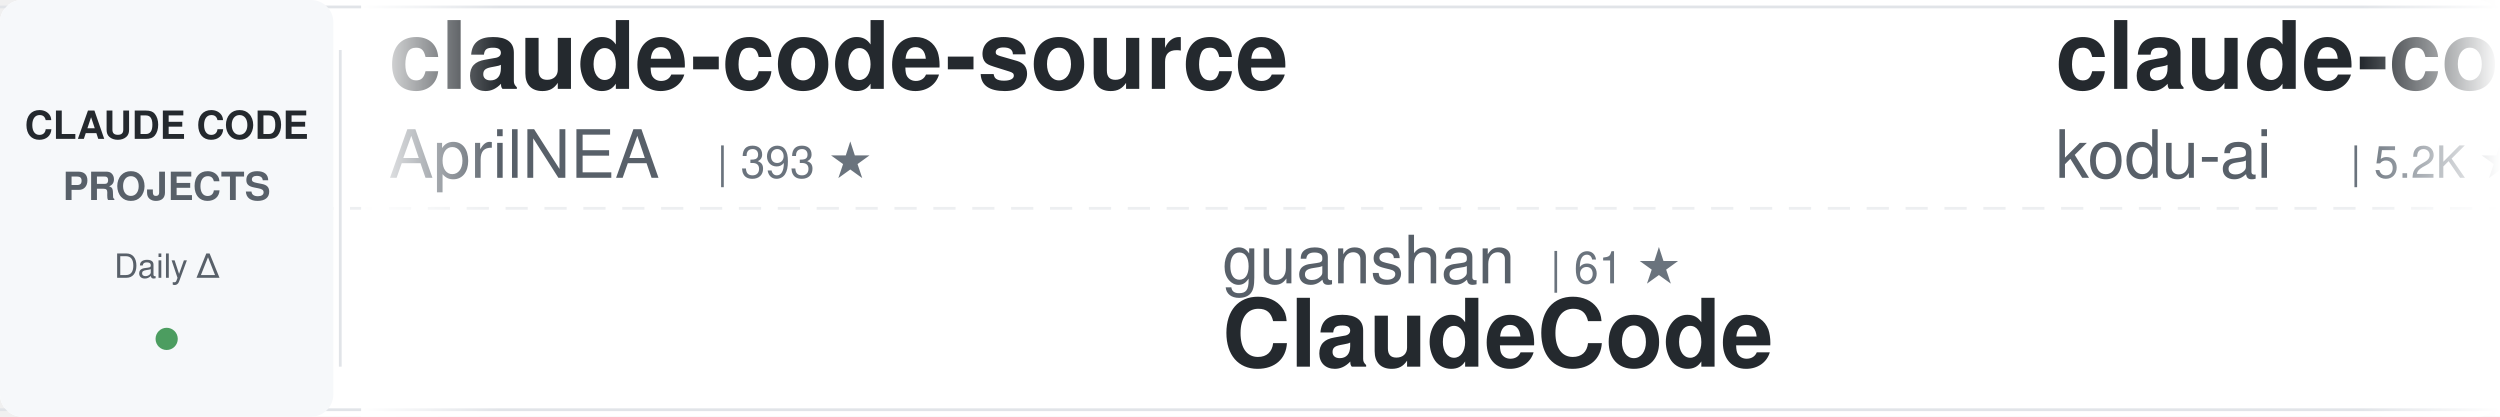
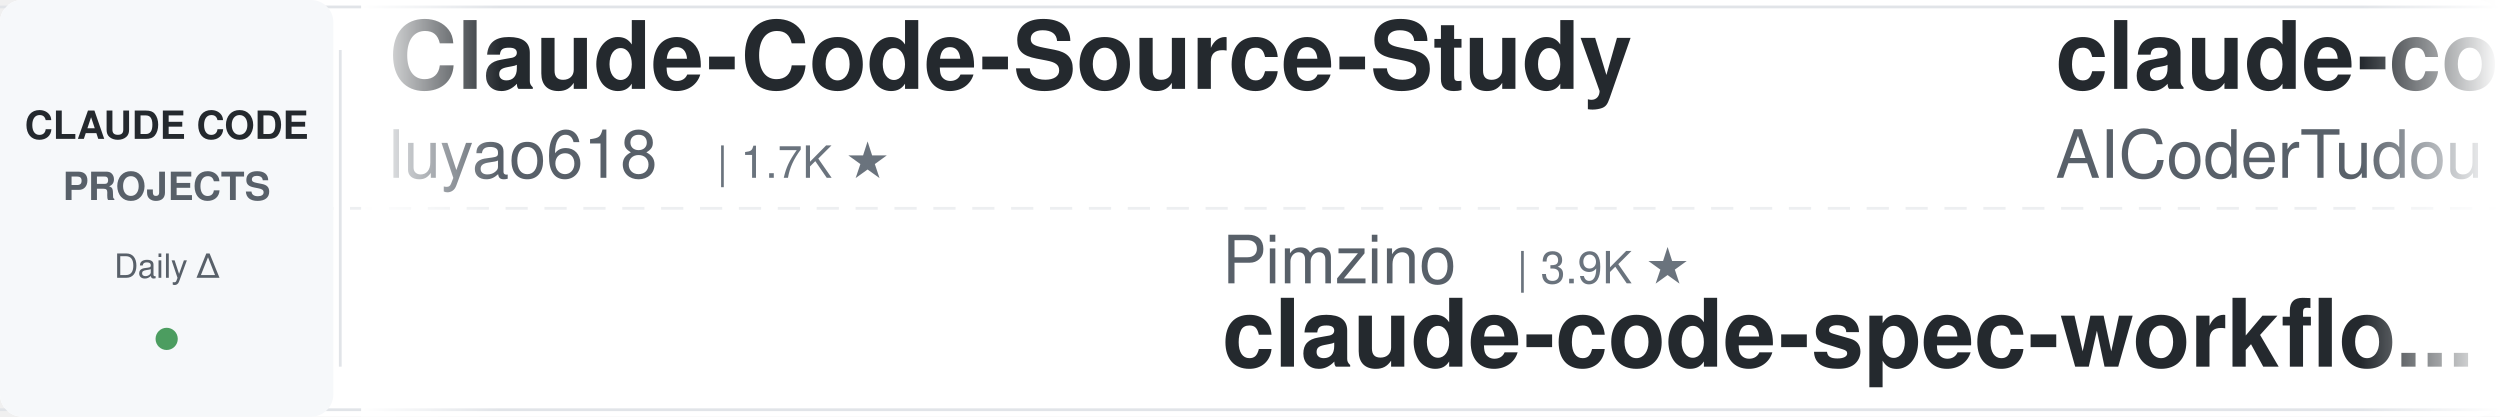
<svg xmlns="http://www.w3.org/2000/svg" width="900" height="150">
  <defs>
    <linearGradient id="awesomeLeftFade" x1="0%" y1="0%" x2="100%" y2="0%">
      <stop offset="0%" style="stop-color:#ffffff;stop-opacity:1" />
      <stop offset="100%" style="stop-color:#ffffff;stop-opacity:0" />
    </linearGradient>
    <linearGradient id="awesomeRightFade" x1="0%" y1="0%" x2="100%" y2="0%">
      <stop offset="0%" style="stop-color:#ffffff;stop-opacity:0" />
      <stop offset="100%" style="stop-color:#ffffff;stop-opacity:1" />
    </linearGradient>
  </defs>
  <rect width="900" height="150" fill="#ffffff" rx="8" />
  <rect x="0" y="2" width="900" height="1" fill="#e1e4e8" />
  <rect x="0" y="147" width="900" height="1" fill="#e1e4e8" />
  <line x1="0" y1="75" x2="900" y2="75" stroke="#e1e4e8" stroke-width="1" stroke-dasharray="8 6" opacity="0.6" />
  <rect x="0" y="0" width="120" height="150" fill="#f6f8fa" rx="8" />
  <text x="60" y="50" font-family="-apple-system, BlinkMacSystemFont, 'Segoe UI', Helvetica, Arial, sans-serif" font-size="14" font-weight="600" fill="#24292e" text-anchor="middle">CLAUDE CODE</text>
  <text x="60" y="72" font-family="-apple-system, BlinkMacSystemFont, 'Segoe UI', Helvetica, Arial, sans-serif" font-size="14" font-weight="600" fill="#586069" text-anchor="middle">PROJECTS</text>
  <text x="60" y="100" font-family="-apple-system, BlinkMacSystemFont, 'Segoe UI', Helvetica, Arial, sans-serif" font-size="12" font-weight="500" fill="#586069" text-anchor="middle">Daily Δ</text>
  <circle cx="60" cy="122" r="4" fill="#22863a" opacity="0.8" />
  <rect x="122" y="18" width="1" height="114" fill="#e1e4e8" />
  <clipPath id="awesomeTickerClip">
    <rect x="130" y="0" width="770" height="150" />
  </clipPath>
  <g clip-path="url(#awesomeTickerClip)">
    <g id="awesomeTickerItems">
      <animateTransform attributeName="transform" attributeType="XML" type="translate" from="0 0" to="-3000 0" dur="54s" repeatCount="indefinite" />
      <g transform="translate(0, 0)">
-         <text x="140" y="32" font-family="-apple-system, BlinkMacSystemFont, 'Segoe UI', Helvetica, Arial, sans-serif" font-size="34" font-weight="600" fill="#24292e">claude-code-source</text>
-         <text x="140" y="64" font-family="-apple-system, BlinkMacSystemFont, 'Segoe UI', Helvetica, Arial, sans-serif" font-size="24" font-weight="400" fill="#586069">AprilNEA</text>
-         <text x="258" y="64" font-family="-apple-system, BlinkMacSystemFont, 'Segoe UI', Helvetica, Arial, sans-serif" font-size="16" font-weight="500" fill="#6a737d">| 393 ★</text>
+         <text x="140" y="32" font-family="-apple-system, BlinkMacSystemFont, 'Segoe UI', Helvetica, Arial, sans-serif" font-size="34" font-weight="600" fill="#24292e">Claude-Code-Source-Study</text>
+         <text x="140" y="64" font-family="-apple-system, BlinkMacSystemFont, 'Segoe UI', Helvetica, Arial, sans-serif" font-size="24" font-weight="400" fill="#586069">luyao618</text>
+         <text x="258" y="64" font-family="-apple-system, BlinkMacSystemFont, 'Segoe UI', Helvetica, Arial, sans-serif" font-size="16" font-weight="500" fill="#6a737d">| 1.7K ★</text>
      </g>
      <g transform="translate(300, 0)">
-         <text x="140" y="102" font-family="-apple-system, BlinkMacSystemFont, 'Segoe UI', Helvetica, Arial, sans-serif" font-size="24" font-weight="400" fill="#586069">guanshan</text>
-         <text x="258" y="102" font-family="-apple-system, BlinkMacSystemFont, 'Segoe UI', Helvetica, Arial, sans-serif" font-size="16" font-weight="500" fill="#6a737d">| 61 ★</text>
-         <text x="140" y="132" font-family="-apple-system, BlinkMacSystemFont, 'Segoe UI', Helvetica, Arial, sans-serif" font-size="34" font-weight="600" fill="#24292e">ClaudeCode</text>
+         <text x="140" y="102" font-family="-apple-system, BlinkMacSystemFont, 'Segoe UI', Helvetica, Arial, sans-serif" font-size="24" font-weight="400" fill="#586069">Pimzino</text>
+         <text x="246" y="102" font-family="-apple-system, BlinkMacSystemFont, 'Segoe UI', Helvetica, Arial, sans-serif" font-size="16" font-weight="500" fill="#6a737d">| 3.9K ★</text>
+         <text x="140" y="132" font-family="-apple-system, BlinkMacSystemFont, 'Segoe UI', Helvetica, Arial, sans-serif" font-size="34" font-weight="600" fill="#24292e">claude-code-spec-workflo...</text>
      </g>
      <g transform="translate(600, 0)">
-         <text x="140" y="32" font-family="-apple-system, BlinkMacSystemFont, 'Segoe UI', Helvetica, Arial, sans-serif" font-size="34" font-weight="600" fill="#24292e">claude-coder</text>
-         <text x="140" y="64" font-family="-apple-system, BlinkMacSystemFont, 'Segoe UI', Helvetica, Arial, sans-serif" font-size="24" font-weight="400" fill="#586069">kodu-ai</text>
-         <text x="246" y="64" font-family="-apple-system, BlinkMacSystemFont, 'Segoe UI', Helvetica, Arial, sans-serif" font-size="16" font-weight="500" fill="#6a737d">| 5.2K ★</text>
+         <text x="140" y="32" font-family="-apple-system, BlinkMacSystemFont, 'Segoe UI', Helvetica, Arial, sans-serif" font-size="34" font-weight="600" fill="#24292e">claude-code-tudou</text>
+         <text x="140" y="64" font-family="-apple-system, BlinkMacSystemFont, 'Segoe UI', Helvetica, Arial, sans-serif" font-size="24" font-weight="400" fill="#586069">AICoderTudou</text>
+         <text x="306" y="64" font-family="-apple-system, BlinkMacSystemFont, 'Segoe UI', Helvetica, Arial, sans-serif" font-size="16" font-weight="500" fill="#6a737d">| 492 ★</text>
+         <text x="374" y="64" font-family="-apple-system, BlinkMacSystemFont, 'Segoe UI', Helvetica, Arial, sans-serif" font-size="16" font-weight="500" fill="#22863a"> +1</text>
      </g>
      <g transform="translate(900, 0)">
-         <text x="140" y="102" font-family="-apple-system, BlinkMacSystemFont, 'Segoe UI', Helvetica, Arial, sans-serif" font-size="24" font-weight="400" fill="#586069">pedrohcgs</text>
-         <text x="270" y="102" font-family="-apple-system, BlinkMacSystemFont, 'Segoe UI', Helvetica, Arial, sans-serif" font-size="16" font-weight="500" fill="#6a737d">| 1.7K ★</text>
-         <text x="140" y="132" font-family="-apple-system, BlinkMacSystemFont, 'Segoe UI', Helvetica, Arial, sans-serif" font-size="34" font-weight="600" fill="#24292e">claude-code-my-workflow</text>
+         <text x="140" y="102" font-family="-apple-system, BlinkMacSystemFont, 'Segoe UI', Helvetica, Arial, sans-serif" font-size="24" font-weight="400" fill="#586069">zebbern</text>
+         <text x="246" y="102" font-family="-apple-system, BlinkMacSystemFont, 'Segoe UI', Helvetica, Arial, sans-serif" font-size="16" font-weight="500" fill="#6a737d">| 4.7K ★</text>
+         <text x="323" y="102" font-family="-apple-system, BlinkMacSystemFont, 'Segoe UI', Helvetica, Arial, sans-serif" font-size="16" font-weight="500" fill="#cb2431"> -1</text>
+         <text x="140" y="132" font-family="-apple-system, BlinkMacSystemFont, 'Segoe UI', Helvetica, Arial, sans-serif" font-size="34" font-weight="600" fill="#24292e">claude-code-guide</text>
      </g>
      <g transform="translate(1200, 0)">
+         <text x="140" y="32" font-family="-apple-system, BlinkMacSystemFont, 'Segoe UI', Helvetica, Arial, sans-serif" font-size="34" font-weight="600" fill="#24292e">claude-code-ultimate-gui...</text>
+         <text x="140" y="64" font-family="-apple-system, BlinkMacSystemFont, 'Segoe UI', Helvetica, Arial, sans-serif" font-size="24" font-weight="400" fill="#586069">FlorianBruniaux</text>
+         <text x="342" y="64" font-family="-apple-system, BlinkMacSystemFont, 'Segoe UI', Helvetica, Arial, sans-serif" font-size="16" font-weight="500" fill="#6a737d">| 6.3K ★</text>
+         <text x="419" y="64" font-family="-apple-system, BlinkMacSystemFont, 'Segoe UI', Helvetica, Arial, sans-serif" font-size="16" font-weight="500" fill="#cb2431"> -1</text>
+       </g>
+       <g transform="translate(1500, 0)">
+         <text x="140" y="102" font-family="-apple-system, BlinkMacSystemFont, 'Segoe UI', Helvetica, Arial, sans-serif" font-size="24" font-weight="400" fill="#586069">Maciek-roboblog</text>
+         <text x="342" y="102" font-family="-apple-system, BlinkMacSystemFont, 'Segoe UI', Helvetica, Arial, sans-serif" font-size="16" font-weight="500" fill="#6a737d">| 8.8K ★</text>
+         <text x="140" y="132" font-family="-apple-system, BlinkMacSystemFont, 'Segoe UI', Helvetica, Arial, sans-serif" font-size="34" font-weight="600" fill="#24292e">Claude-Code-Usage-Monito...</text>
+       </g>
+       <g transform="translate(1800, 0)">
+         <text x="140" y="32" font-family="-apple-system, BlinkMacSystemFont, 'Segoe UI', Helvetica, Arial, sans-serif" font-size="34" font-weight="600" fill="#24292e">arcads-claude-code-mrpai...</text>
+         <text x="140" y="64" font-family="-apple-system, BlinkMacSystemFont, 'Segoe UI', Helvetica, Arial, sans-serif" font-size="24" font-weight="400" fill="#586069">mrpaidsocial</text>
+         <text x="306" y="64" font-family="-apple-system, BlinkMacSystemFont, 'Segoe UI', Helvetica, Arial, sans-serif" font-size="16" font-weight="500" fill="#6a737d">| 1.6K ★</text>
+       </g>
+       <g transform="translate(2100, 0)">
+         <text x="140" y="102" font-family="-apple-system, BlinkMacSystemFont, 'Segoe UI', Helvetica, Arial, sans-serif" font-size="24" font-weight="400" fill="#586069">Cranot</text>
+         <text x="234" y="102" font-family="-apple-system, BlinkMacSystemFont, 'Segoe UI', Helvetica, Arial, sans-serif" font-size="16" font-weight="500" fill="#6a737d">| 2.9K ★</text>
+         <text x="311" y="102" font-family="-apple-system, BlinkMacSystemFont, 'Segoe UI', Helvetica, Arial, sans-serif" font-size="16" font-weight="500" fill="#cb2431"> -1</text>
+         <text x="140" y="132" font-family="-apple-system, BlinkMacSystemFont, 'Segoe UI', Helvetica, Arial, sans-serif" font-size="34" font-weight="600" fill="#24292e">claude-code-guide</text>
+       </g>
+       <g transform="translate(2400, 0)">
        <text x="140" y="32" font-family="-apple-system, BlinkMacSystemFont, 'Segoe UI', Helvetica, Arial, sans-serif" font-size="34" font-weight="600" fill="#24292e">claude-code-sourcemap</text>
        <text x="140" y="64" font-family="-apple-system, BlinkMacSystemFont, 'Segoe UI', Helvetica, Arial, sans-serif" font-size="24" font-weight="400" fill="#586069">ChinaSiro</text>
        <text x="270" y="64" font-family="-apple-system, BlinkMacSystemFont, 'Segoe UI', Helvetica, Arial, sans-serif" font-size="16" font-weight="500" fill="#6a737d">| 9.7K ★</text>
-       </g>
-       <g transform="translate(1500, 0)">
-         <text x="140" y="102" font-family="-apple-system, BlinkMacSystemFont, 'Segoe UI', Helvetica, Arial, sans-serif" font-size="24" font-weight="400" fill="#586069">overwirehq</text>
-         <text x="282" y="102" font-family="-apple-system, BlinkMacSystemFont, 'Segoe UI', Helvetica, Arial, sans-serif" font-size="16" font-weight="500" fill="#6a737d">| 2.8K ★</text>
-         <text x="140" y="132" font-family="-apple-system, BlinkMacSystemFont, 'Segoe UI', Helvetica, Arial, sans-serif" font-size="34" font-weight="600" fill="#24292e">claude-code-telegram</text>
-       </g>
-       <g transform="translate(1800, 0)">
-         <text x="140" y="32" font-family="-apple-system, BlinkMacSystemFont, 'Segoe UI', Helvetica, Arial, sans-serif" font-size="34" font-weight="600" fill="#24292e">claude-code-router</text>
-         <text x="140" y="64" font-family="-apple-system, BlinkMacSystemFont, 'Segoe UI', Helvetica, Arial, sans-serif" font-size="24" font-weight="400" fill="#586069">musistudio</text>
-         <text x="282" y="64" font-family="-apple-system, BlinkMacSystemFont, 'Segoe UI', Helvetica, Arial, sans-serif" font-size="16" font-weight="500" fill="#6a737d">| 37.9K ★</text>
-       </g>
-       <g transform="translate(2100, 0)">
-         <text x="140" y="102" font-family="-apple-system, BlinkMacSystemFont, 'Segoe UI', Helvetica, Arial, sans-serif" font-size="24" font-weight="400" fill="#586069">Yeachan-Heo</text>
-         <text x="294" y="102" font-family="-apple-system, BlinkMacSystemFont, 'Segoe UI', Helvetica, Arial, sans-serif" font-size="16" font-weight="500" fill="#6a737d">| 40.4K ★</text>
-         <text x="380" y="102" font-family="-apple-system, BlinkMacSystemFont, 'Segoe UI', Helvetica, Arial, sans-serif" font-size="16" font-weight="500" fill="#22863a"> +2</text>
-         <text x="140" y="132" font-family="-apple-system, BlinkMacSystemFont, 'Segoe UI', Helvetica, Arial, sans-serif" font-size="34" font-weight="600" fill="#24292e">oh-my-claudecode</text>
-       </g>
-       <g transform="translate(2400, 0)">
-         <text x="140" y="32" font-family="-apple-system, BlinkMacSystemFont, 'Segoe UI', Helvetica, Arial, sans-serif" font-size="34" font-weight="600" fill="#24292e">awesome-claude-code-plug...</text>
-         <text x="140" y="64" font-family="-apple-system, BlinkMacSystemFont, 'Segoe UI', Helvetica, Arial, sans-serif" font-size="24" font-weight="400" fill="#586069">ccplugins</text>
-         <text x="270" y="64" font-family="-apple-system, BlinkMacSystemFont, 'Segoe UI', Helvetica, Arial, sans-serif" font-size="16" font-weight="500" fill="#6a737d">| 990 ★</text>
+         <text x="347" y="64" font-family="-apple-system, BlinkMacSystemFont, 'Segoe UI', Helvetica, Arial, sans-serif" font-size="16" font-weight="500" fill="#22863a"> +2</text>
      </g>
      <g transform="translate(2700, 0)">
-         <text x="140" y="102" font-family="-apple-system, BlinkMacSystemFont, 'Segoe UI', Helvetica, Arial, sans-serif" font-size="24" font-weight="400" fill="#586069">liuup</text>
-         <text x="222" y="102" font-family="-apple-system, BlinkMacSystemFont, 'Segoe UI', Helvetica, Arial, sans-serif" font-size="16" font-weight="500" fill="#6a737d">| 4.0K ★</text>
-         <text x="299" y="102" font-family="-apple-system, BlinkMacSystemFont, 'Segoe UI', Helvetica, Arial, sans-serif" font-size="16" font-weight="500" fill="#22863a"> +1</text>
-         <text x="140" y="132" font-family="-apple-system, BlinkMacSystemFont, 'Segoe UI', Helvetica, Arial, sans-serif" font-size="34" font-weight="600" fill="#24292e">claude-code-analysis</text>
+         <text x="140" y="102" font-family="-apple-system, BlinkMacSystemFont, 'Segoe UI', Helvetica, Arial, sans-serif" font-size="24" font-weight="400" fill="#586069">shareAI-lab</text>
+         <text x="294" y="102" font-family="-apple-system, BlinkMacSystemFont, 'Segoe UI', Helvetica, Arial, sans-serif" font-size="16" font-weight="500" fill="#6a737d">| 79.5K ★</text>
+         <text x="380" y="102" font-family="-apple-system, BlinkMacSystemFont, 'Segoe UI', Helvetica, Arial, sans-serif" font-size="16" font-weight="500" fill="#22863a"> +17</text>
+         <text x="140" y="132" font-family="-apple-system, BlinkMacSystemFont, 'Segoe UI', Helvetica, Arial, sans-serif" font-size="34" font-weight="600" fill="#24292e">learn-claude-code</text>
      </g>
      <g transform="translate(3000, 0)">
-         <text x="140" y="32" font-family="-apple-system, BlinkMacSystemFont, 'Segoe UI', Helvetica, Arial, sans-serif" font-size="34" font-weight="600" fill="#24292e">claude-code-source</text>
-         <text x="140" y="64" font-family="-apple-system, BlinkMacSystemFont, 'Segoe UI', Helvetica, Arial, sans-serif" font-size="24" font-weight="400" fill="#586069">AprilNEA</text>
-         <text x="258" y="64" font-family="-apple-system, BlinkMacSystemFont, 'Segoe UI', Helvetica, Arial, sans-serif" font-size="16" font-weight="500" fill="#6a737d">| 393 ★</text>
+         <text x="140" y="32" font-family="-apple-system, BlinkMacSystemFont, 'Segoe UI', Helvetica, Arial, sans-serif" font-size="34" font-weight="600" fill="#24292e">Claude-Code-Source-Study</text>
+         <text x="140" y="64" font-family="-apple-system, BlinkMacSystemFont, 'Segoe UI', Helvetica, Arial, sans-serif" font-size="24" font-weight="400" fill="#586069">luyao618</text>
+         <text x="258" y="64" font-family="-apple-system, BlinkMacSystemFont, 'Segoe UI', Helvetica, Arial, sans-serif" font-size="16" font-weight="500" fill="#6a737d">| 1.7K ★</text>
      </g>
      <g transform="translate(3300, 0)">
-         <text x="140" y="102" font-family="-apple-system, BlinkMacSystemFont, 'Segoe UI', Helvetica, Arial, sans-serif" font-size="24" font-weight="400" fill="#586069">guanshan</text>
-         <text x="258" y="102" font-family="-apple-system, BlinkMacSystemFont, 'Segoe UI', Helvetica, Arial, sans-serif" font-size="16" font-weight="500" fill="#6a737d">| 61 ★</text>
-         <text x="140" y="132" font-family="-apple-system, BlinkMacSystemFont, 'Segoe UI', Helvetica, Arial, sans-serif" font-size="34" font-weight="600" fill="#24292e">ClaudeCode</text>
+         <text x="140" y="102" font-family="-apple-system, BlinkMacSystemFont, 'Segoe UI', Helvetica, Arial, sans-serif" font-size="24" font-weight="400" fill="#586069">Pimzino</text>
+         <text x="246" y="102" font-family="-apple-system, BlinkMacSystemFont, 'Segoe UI', Helvetica, Arial, sans-serif" font-size="16" font-weight="500" fill="#6a737d">| 3.9K ★</text>
+         <text x="140" y="132" font-family="-apple-system, BlinkMacSystemFont, 'Segoe UI', Helvetica, Arial, sans-serif" font-size="34" font-weight="600" fill="#24292e">claude-code-spec-workflo...</text>
      </g>
      <g transform="translate(3600, 0)">
-         <text x="140" y="32" font-family="-apple-system, BlinkMacSystemFont, 'Segoe UI', Helvetica, Arial, sans-serif" font-size="34" font-weight="600" fill="#24292e">claude-coder</text>
-         <text x="140" y="64" font-family="-apple-system, BlinkMacSystemFont, 'Segoe UI', Helvetica, Arial, sans-serif" font-size="24" font-weight="400" fill="#586069">kodu-ai</text>
-         <text x="246" y="64" font-family="-apple-system, BlinkMacSystemFont, 'Segoe UI', Helvetica, Arial, sans-serif" font-size="16" font-weight="500" fill="#6a737d">| 5.2K ★</text>
+         <text x="140" y="32" font-family="-apple-system, BlinkMacSystemFont, 'Segoe UI', Helvetica, Arial, sans-serif" font-size="34" font-weight="600" fill="#24292e">claude-code-tudou</text>
+         <text x="140" y="64" font-family="-apple-system, BlinkMacSystemFont, 'Segoe UI', Helvetica, Arial, sans-serif" font-size="24" font-weight="400" fill="#586069">AICoderTudou</text>
+         <text x="306" y="64" font-family="-apple-system, BlinkMacSystemFont, 'Segoe UI', Helvetica, Arial, sans-serif" font-size="16" font-weight="500" fill="#6a737d">| 492 ★</text>
+         <text x="374" y="64" font-family="-apple-system, BlinkMacSystemFont, 'Segoe UI', Helvetica, Arial, sans-serif" font-size="16" font-weight="500" fill="#22863a"> +1</text>
      </g>
      <g transform="translate(3900, 0)">
-         <text x="140" y="102" font-family="-apple-system, BlinkMacSystemFont, 'Segoe UI', Helvetica, Arial, sans-serif" font-size="24" font-weight="400" fill="#586069">pedrohcgs</text>
-         <text x="270" y="102" font-family="-apple-system, BlinkMacSystemFont, 'Segoe UI', Helvetica, Arial, sans-serif" font-size="16" font-weight="500" fill="#6a737d">| 1.7K ★</text>
-         <text x="140" y="132" font-family="-apple-system, BlinkMacSystemFont, 'Segoe UI', Helvetica, Arial, sans-serif" font-size="34" font-weight="600" fill="#24292e">claude-code-my-workflow</text>
+         <text x="140" y="102" font-family="-apple-system, BlinkMacSystemFont, 'Segoe UI', Helvetica, Arial, sans-serif" font-size="24" font-weight="400" fill="#586069">zebbern</text>
+         <text x="246" y="102" font-family="-apple-system, BlinkMacSystemFont, 'Segoe UI', Helvetica, Arial, sans-serif" font-size="16" font-weight="500" fill="#6a737d">| 4.7K ★</text>
+         <text x="323" y="102" font-family="-apple-system, BlinkMacSystemFont, 'Segoe UI', Helvetica, Arial, sans-serif" font-size="16" font-weight="500" fill="#cb2431"> -1</text>
+         <text x="140" y="132" font-family="-apple-system, BlinkMacSystemFont, 'Segoe UI', Helvetica, Arial, sans-serif" font-size="34" font-weight="600" fill="#24292e">claude-code-guide</text>
      </g>
    </g>
  </g>
  <rect x="130" y="0" width="50" height="150" fill="url(#awesomeLeftFade)" />
  <rect x="850" y="0" width="50" height="150" fill="url(#awesomeRightFade)" />
</svg>
